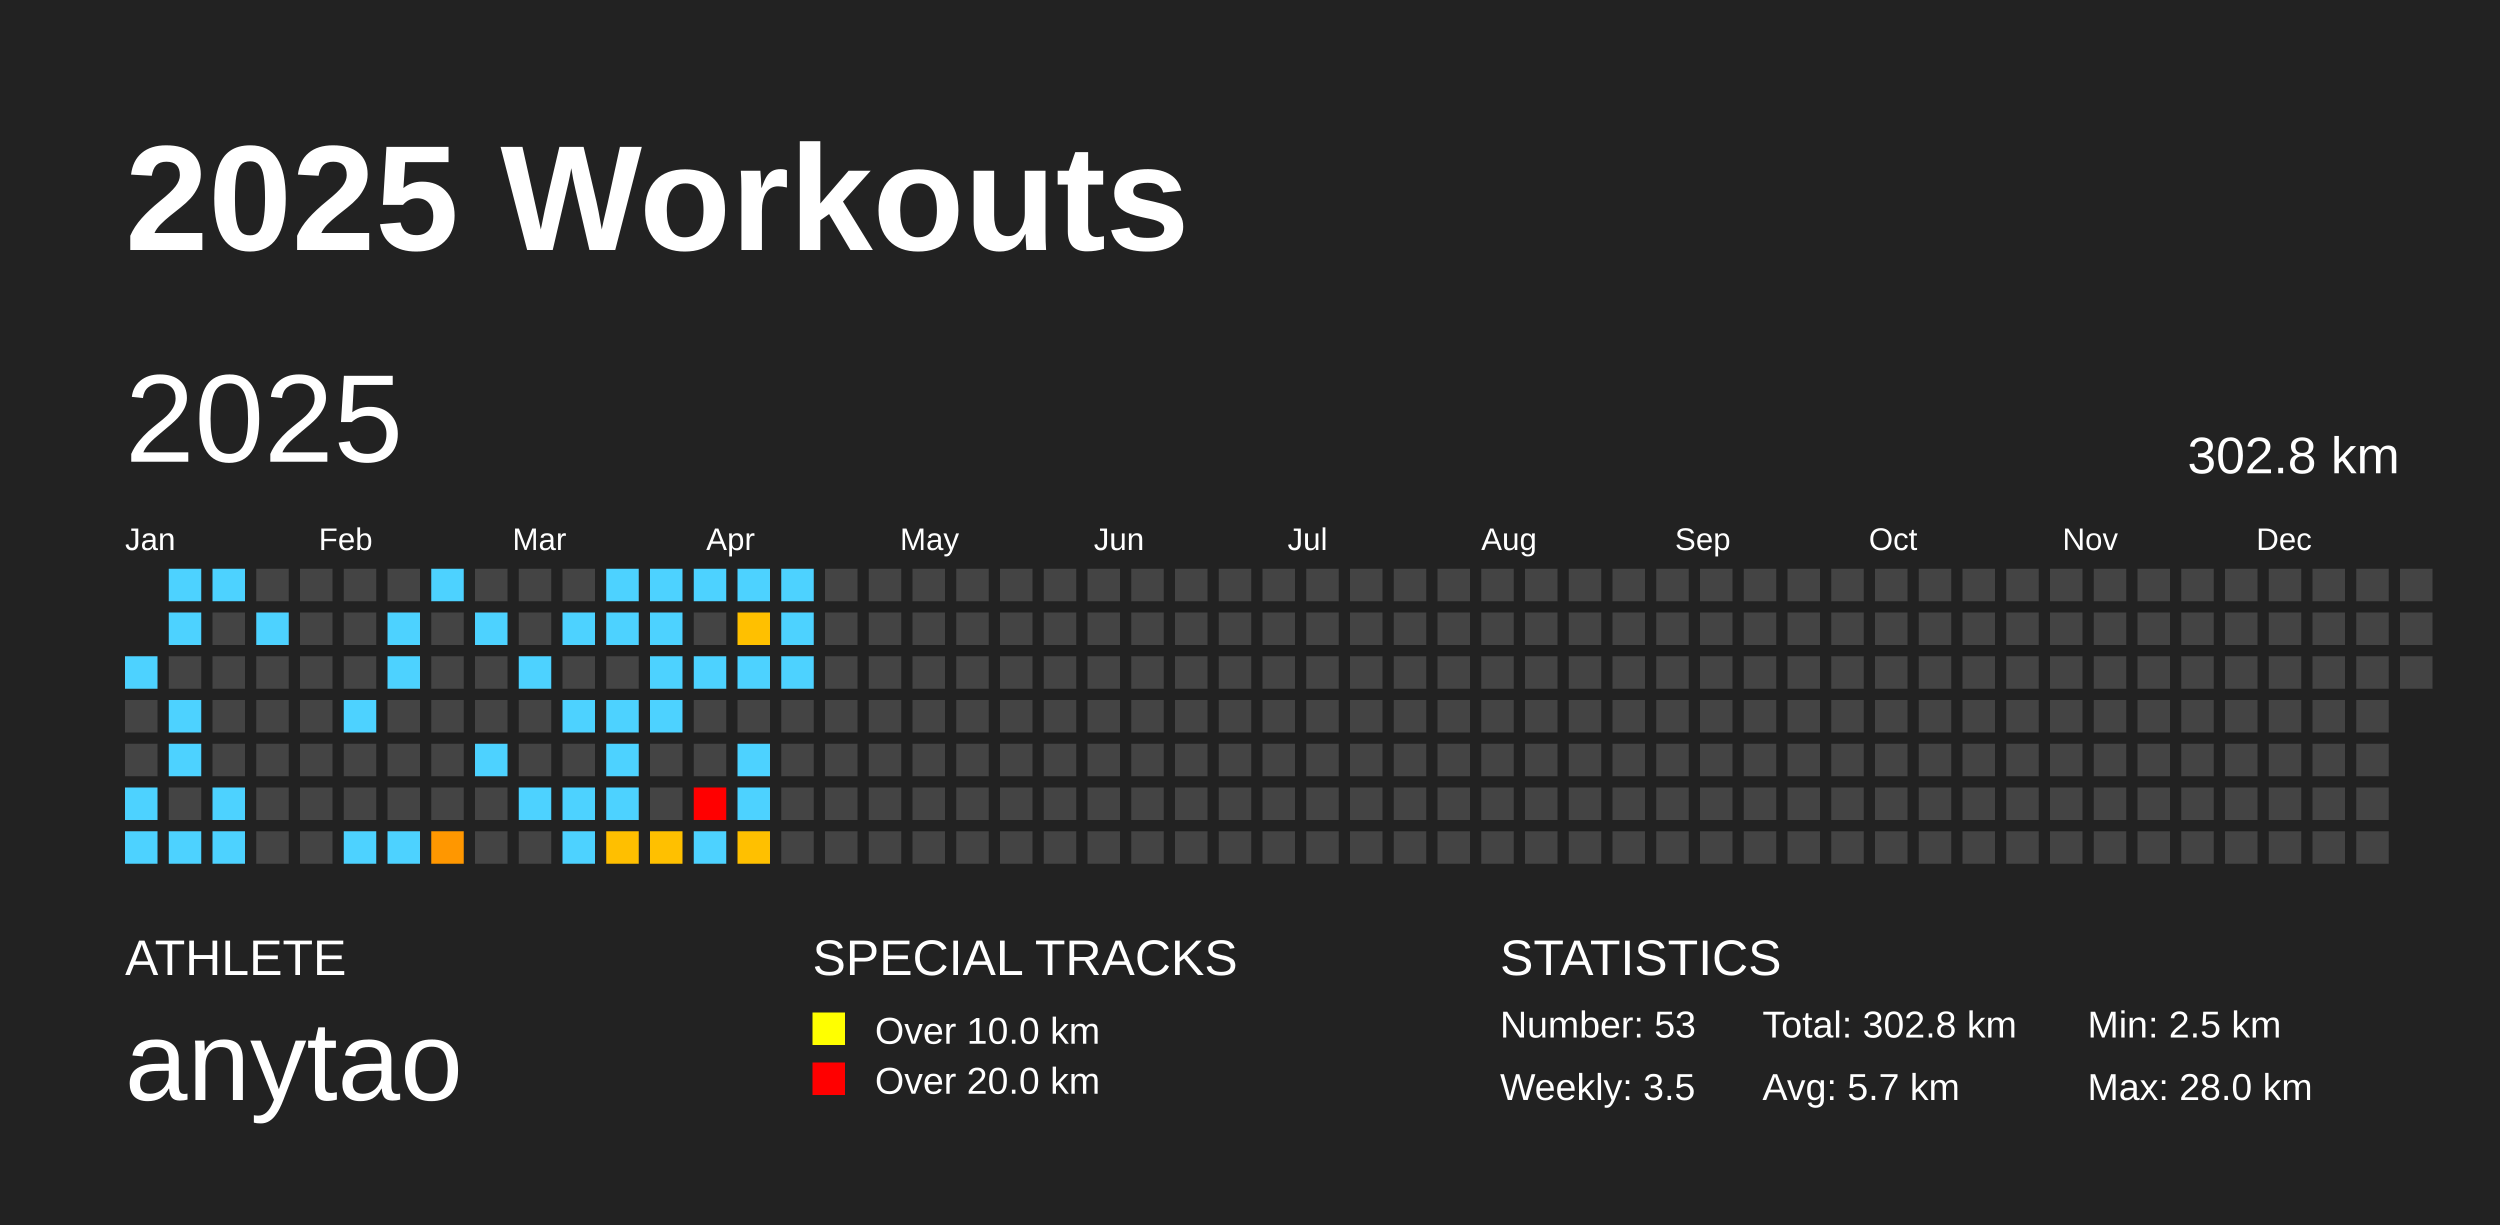
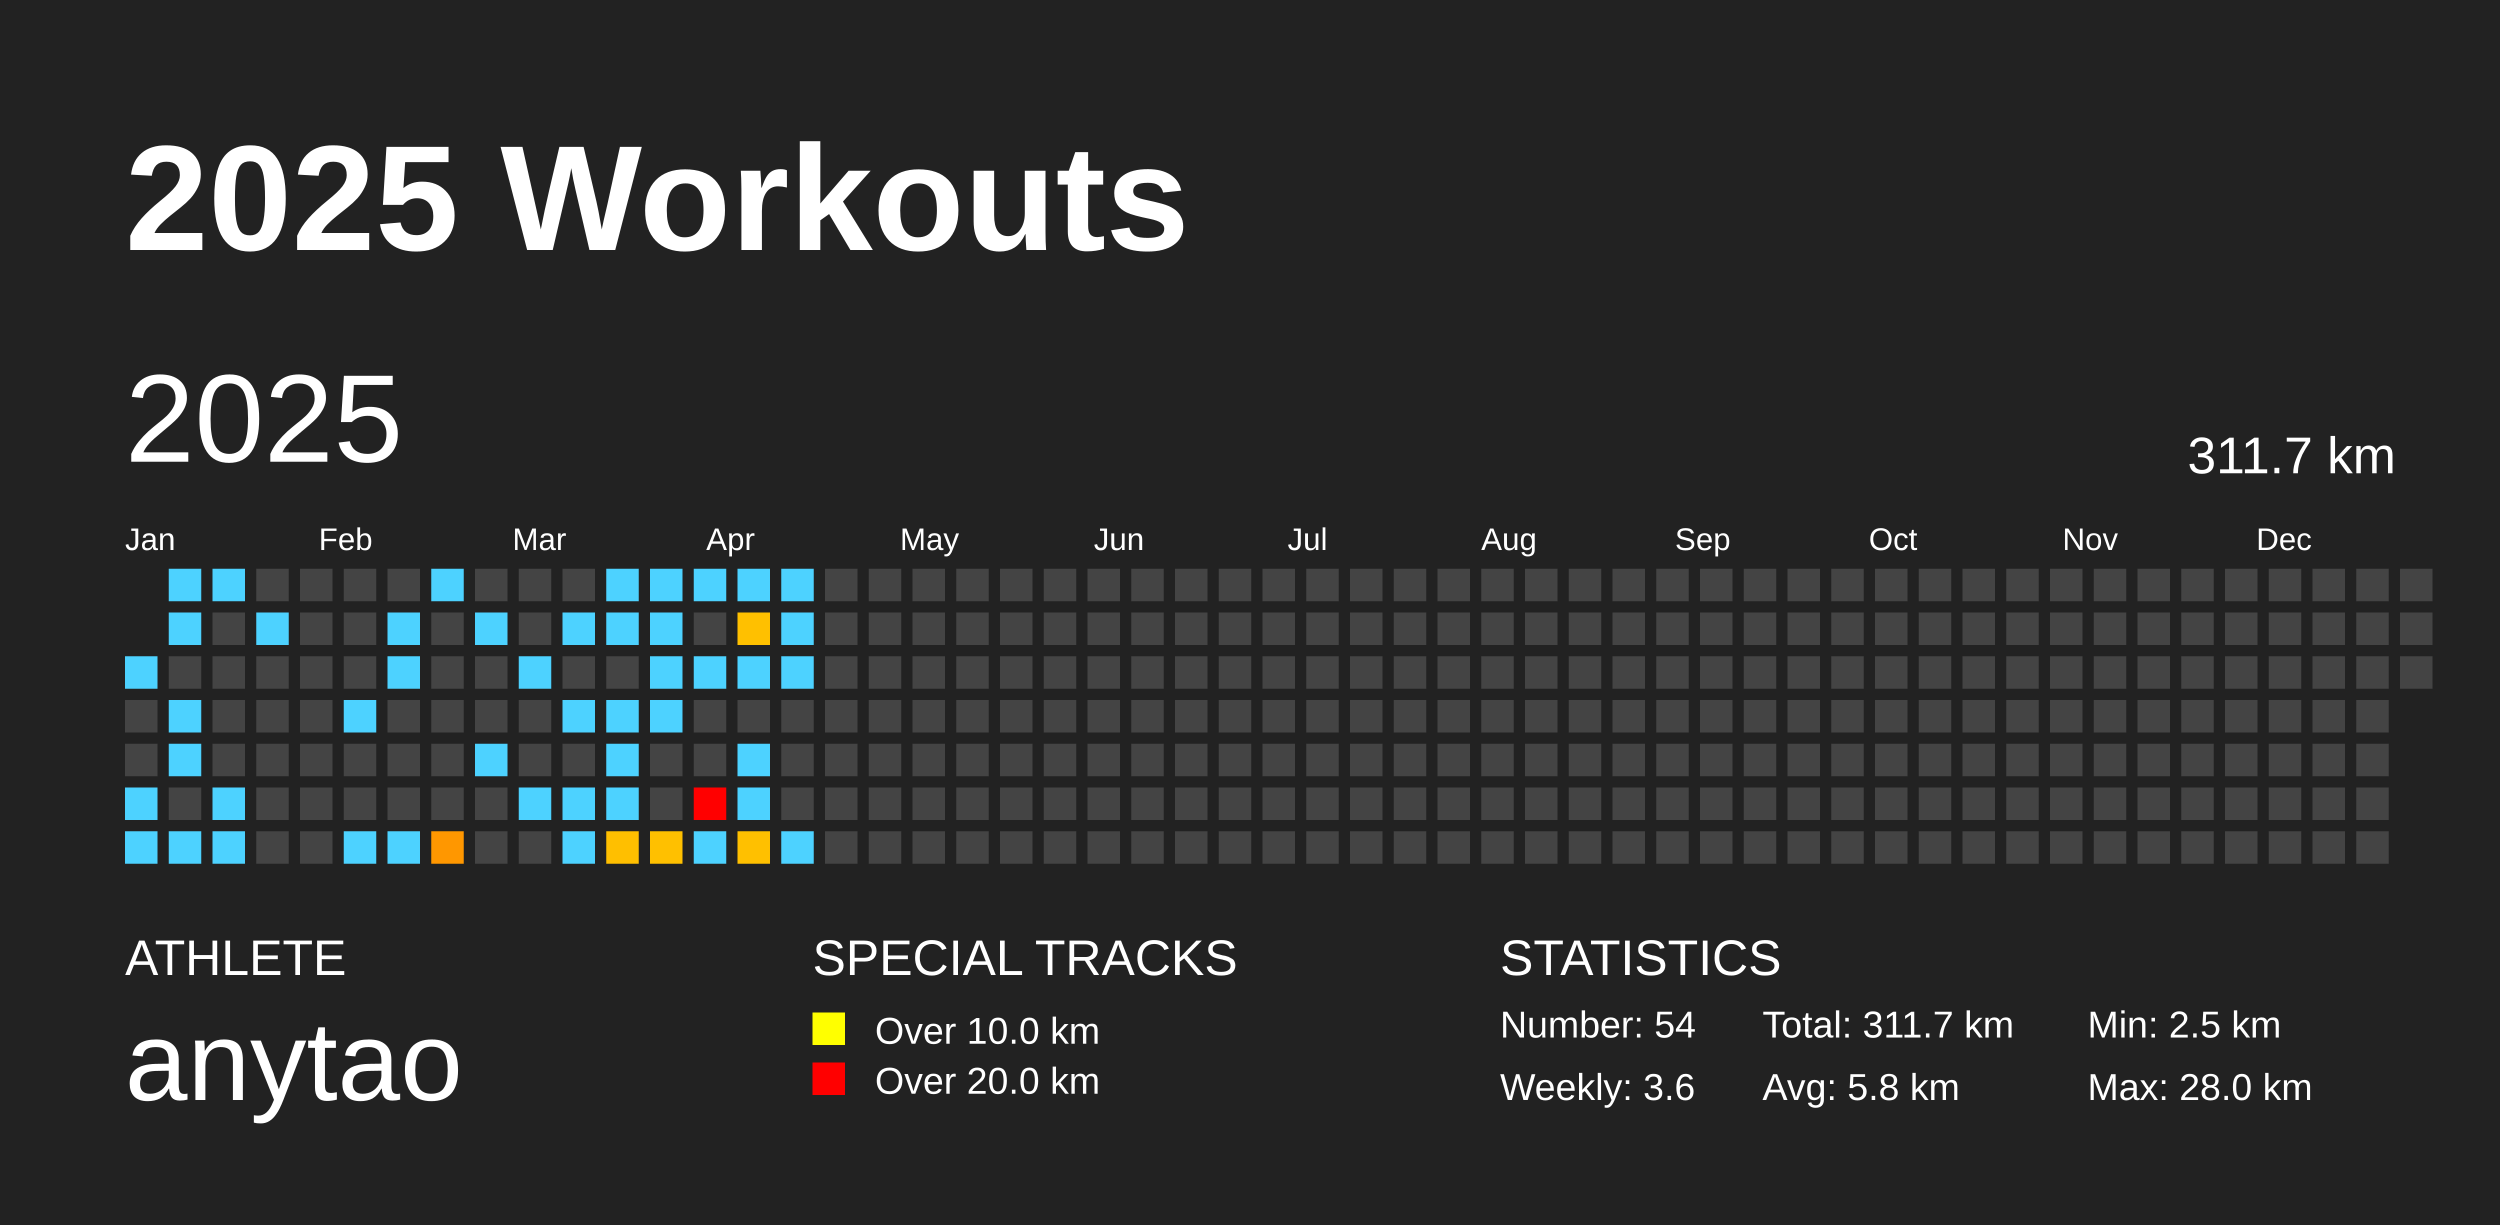
<svg xmlns="http://www.w3.org/2000/svg" baseProfile="full" height="98mm" version="1.1" viewBox="0,0,200,98" width="200mm">
  <defs />
  <rect fill="#222222" height="98" width="200" x="0" y="0" />
  <text fill="#FFFFFF" style="font-size:12px; font-family:Arial; font-weight:bold;" x="10" y="20">2025 Workouts</text>
  <text fill="#FFFFFF" style="font-size:4px; font-family:Arial" x="10" y="78">ATHLETE</text>
  <text fill="#FFFFFF" style="font-size:9px; font-family:Arial" x="10" y="88">anytao</text>
  <text fill="#FFFFFF" style="font-size:4px; font-family:Arial" x="65" y="78">SPECIAL TRACKS</text>
  <rect fill="yellow" height="2.6" width="2.6" x="65" y="81" />
  <text fill="#FFFFFF" style="font-size:3px; font-family:Arial" x="70" y="83.5">Over 10.0 km</text>
  <rect fill="red" height="2.6" width="2.6" x="65" y="85" />
  <text fill="#FFFFFF" style="font-size:3px; font-family:Arial" x="70" y="87.5">Over 20.0 km</text>
  <text fill="#FFFFFF" style="font-size:4px; font-family:Arial" x="120" y="78">STATISTICS</text>
-   <text fill="#FFFFFF" style="font-size:3px; font-family:Arial" x="120" y="83">Number: 53</text>
-   <text fill="#FFFFFF" style="font-size:3px; font-family:Arial" x="120" y="88">Weekly: 3.5</text>
-   <text fill="#FFFFFF" style="font-size:3px; font-family:Arial" x="141" y="83">Total: 302.8 km</text>
-   <text fill="#FFFFFF" style="font-size:3px; font-family:Arial" x="141" y="88">Avg: 5.7 km</text>
+   <text fill="#FFFFFF" style="font-size:3px; font-family:Arial" x="120" y="83">Number: 54</text>
+   <text fill="#FFFFFF" style="font-size:3px; font-family:Arial" x="120" y="88">Weekly: 3.6</text>
+   <text fill="#FFFFFF" style="font-size:3px; font-family:Arial" x="141" y="83">Total: 311.7 km</text>
+   <text fill="#FFFFFF" style="font-size:3px; font-family:Arial" x="141" y="88">Avg: 5.8 km</text>
  <text fill="#FFFFFF" style="font-size:3px; font-family:Arial" x="167" y="83">Min: 2.5 km</text>
  <text fill="#FFFFFF" style="font-size:3px; font-family:Arial" x="167" y="88">Max: 28.0 km</text>
  <text dominant-baseline="hanging" fill="#FFFFFF" style="font-size:10.0px; font-family:Arial;" x="10" y="30">2025</text>
-   <text dominant-baseline="hanging" fill="#FFFFFF" style="font-size:4.125px; font-family:Arial;" x="175" y="35">302.8 km</text>
+   <text dominant-baseline="hanging" fill="#FFFFFF" style="font-size:4.125px; font-family:Arial;" x="175" y="35">311.7 km</text>
  <text fill="#FFFFFF" style="font-size:2.5px; font-family:Arial" x="10.0" y="44">Jan</text>
  <text fill="#FFFFFF" style="font-size:2.5px; font-family:Arial" x="25.5" y="44">Feb</text>
  <text fill="#FFFFFF" style="font-size:2.5px; font-family:Arial" x="41.0" y="44">Mar</text>
  <text fill="#FFFFFF" style="font-size:2.5px; font-family:Arial" x="56.5" y="44">Apr</text>
  <text fill="#FFFFFF" style="font-size:2.5px; font-family:Arial" x="72.0" y="44">May</text>
  <text fill="#FFFFFF" style="font-size:2.5px; font-family:Arial" x="87.5" y="44">Jun</text>
  <text fill="#FFFFFF" style="font-size:2.5px; font-family:Arial" x="103.0" y="44">Jul</text>
  <text fill="#FFFFFF" style="font-size:2.5px; font-family:Arial" x="118.5" y="44">Aug</text>
  <text fill="#FFFFFF" style="font-size:2.5px; font-family:Arial" x="134.0" y="44">Sep</text>
  <text fill="#FFFFFF" style="font-size:2.5px; font-family:Arial" x="149.5" y="44">Oct</text>
  <text fill="#FFFFFF" style="font-size:2.5px; font-family:Arial" x="165.0" y="44">Nov</text>
  <text fill="#FFFFFF" style="font-size:2.5px; font-family:Arial" x="180.5" y="44">Dec</text>
  <rect fill="#4dd2ff" height="2.6" width="2.6" x="10.0" y="52.5" />
  <rect fill="#444444" height="2.6" width="2.6" x="10.0" y="56.0" />
  <rect fill="#444444" height="2.6" width="2.6" x="10.0" y="59.5" />
  <rect fill="#4dd2ff" height="2.6" width="2.6" x="10.0" y="63.0" />
  <rect fill="#4dd2ff" height="2.6" width="2.6" x="10.0" y="66.5" />
  <rect fill="#4dd2ff" height="2.6" width="2.6" x="13.5" y="45.5" />
  <rect fill="#4dd2ff" height="2.6" width="2.6" x="13.5" y="49.0" />
  <rect fill="#444444" height="2.6" width="2.6" x="13.5" y="52.5" />
  <rect fill="#4dd2ff" height="2.6" width="2.6" x="13.5" y="56.0" />
  <rect fill="#4dd2ff" height="2.6" width="2.6" x="13.5" y="59.5" />
  <rect fill="#444444" height="2.6" width="2.6" x="13.5" y="63.0" />
  <rect fill="#4dd2ff" height="2.6" width="2.6" x="13.5" y="66.5" />
  <rect fill="#4dd2ff" height="2.6" width="2.6" x="17.0" y="45.5" />
  <rect fill="#444444" height="2.6" width="2.6" x="17.0" y="49.0" />
  <rect fill="#444444" height="2.6" width="2.6" x="17.0" y="52.5" />
  <rect fill="#444444" height="2.6" width="2.6" x="17.0" y="56.0" />
  <rect fill="#444444" height="2.6" width="2.6" x="17.0" y="59.5" />
  <rect fill="#4dd2ff" height="2.6" width="2.6" x="17.0" y="63.0" />
  <rect fill="#4dd2ff" height="2.6" width="2.6" x="17.0" y="66.5" />
  <rect fill="#444444" height="2.6" width="2.6" x="20.5" y="45.5" />
  <rect fill="#4dd2ff" height="2.6" width="2.6" x="20.5" y="49.0" />
  <rect fill="#444444" height="2.6" width="2.6" x="20.5" y="52.5" />
  <rect fill="#444444" height="2.6" width="2.6" x="20.5" y="56.0" />
  <rect fill="#444444" height="2.6" width="2.6" x="20.5" y="59.5" />
  <rect fill="#444444" height="2.6" width="2.6" x="20.5" y="63.0" />
  <rect fill="#444444" height="2.6" width="2.6" x="20.5" y="66.5" />
  <rect fill="#444444" height="2.6" width="2.6" x="24.0" y="45.5" />
  <rect fill="#444444" height="2.6" width="2.6" x="24.0" y="49.0" />
  <rect fill="#444444" height="2.6" width="2.6" x="24.0" y="52.5" />
  <rect fill="#444444" height="2.6" width="2.6" x="24.0" y="56.0" />
  <rect fill="#444444" height="2.6" width="2.6" x="24.0" y="59.5" />
  <rect fill="#444444" height="2.6" width="2.6" x="24.0" y="63.0" />
  <rect fill="#444444" height="2.6" width="2.6" x="24.0" y="66.5" />
  <rect fill="#444444" height="2.6" width="2.6" x="27.5" y="45.5" />
  <rect fill="#444444" height="2.6" width="2.6" x="27.5" y="49.0" />
  <rect fill="#444444" height="2.6" width="2.6" x="27.5" y="52.5" />
  <rect fill="#4dd2ff" height="2.6" width="2.6" x="27.5" y="56.0" />
  <rect fill="#444444" height="2.6" width="2.6" x="27.5" y="59.5" />
  <rect fill="#444444" height="2.6" width="2.6" x="27.5" y="63.0" />
  <rect fill="#4dd2ff" height="2.6" width="2.6" x="27.5" y="66.5" />
  <rect fill="#444444" height="2.6" width="2.6" x="31.0" y="45.5" />
  <rect fill="#4dd2ff" height="2.6" width="2.6" x="31.0" y="49.0" />
  <rect fill="#4dd2ff" height="2.6" width="2.6" x="31.0" y="52.5" />
  <rect fill="#444444" height="2.6" width="2.6" x="31.0" y="56.0" />
  <rect fill="#444444" height="2.6" width="2.6" x="31.0" y="59.5" />
  <rect fill="#444444" height="2.6" width="2.6" x="31.0" y="63.0" />
  <rect fill="#4dd2ff" height="2.6" width="2.6" x="31.0" y="66.5" />
  <rect fill="#4dd2ff" height="2.6" width="2.6" x="34.5" y="45.5" />
  <rect fill="#444444" height="2.6" width="2.6" x="34.5" y="49.0" />
  <rect fill="#444444" height="2.6" width="2.6" x="34.5" y="52.5" />
  <rect fill="#444444" height="2.6" width="2.6" x="34.5" y="56.0" />
  <rect fill="#444444" height="2.6" width="2.6" x="34.5" y="59.5" />
  <rect fill="#444444" height="2.6" width="2.6" x="34.5" y="63.0" />
  <rect fill="#ff9700" height="2.6" width="2.6" x="34.5" y="66.5" />
  <rect fill="#444444" height="2.6" width="2.6" x="38.0" y="45.5" />
  <rect fill="#4dd2ff" height="2.6" width="2.6" x="38.0" y="49.0" />
  <rect fill="#444444" height="2.6" width="2.6" x="38.0" y="52.5" />
  <rect fill="#444444" height="2.6" width="2.6" x="38.0" y="56.0" />
  <rect fill="#4dd2ff" height="2.6" width="2.6" x="38.0" y="59.5" />
  <rect fill="#444444" height="2.6" width="2.6" x="38.0" y="63.0" />
  <rect fill="#444444" height="2.6" width="2.6" x="38.0" y="66.5" />
  <rect fill="#444444" height="2.6" width="2.6" x="41.5" y="45.5" />
  <rect fill="#444444" height="2.6" width="2.6" x="41.5" y="49.0" />
  <rect fill="#4dd2ff" height="2.6" width="2.6" x="41.5" y="52.5" />
  <rect fill="#444444" height="2.6" width="2.6" x="41.5" y="56.0" />
  <rect fill="#444444" height="2.6" width="2.6" x="41.5" y="59.5" />
  <rect fill="#4dd2ff" height="2.6" width="2.6" x="41.5" y="63.0" />
  <rect fill="#444444" height="2.6" width="2.6" x="41.5" y="66.5" />
  <rect fill="#444444" height="2.6" width="2.6" x="45.0" y="45.5" />
  <rect fill="#4dd2ff" height="2.6" width="2.6" x="45.0" y="49.0" />
  <rect fill="#444444" height="2.6" width="2.6" x="45.0" y="52.5" />
  <rect fill="#4dd2ff" height="2.6" width="2.6" x="45.0" y="56.0" />
  <rect fill="#444444" height="2.6" width="2.6" x="45.0" y="59.5" />
  <rect fill="#4dd2ff" height="2.6" width="2.6" x="45.0" y="63.0" />
  <rect fill="#4dd2ff" height="2.6" width="2.6" x="45.0" y="66.5" />
  <rect fill="#4dd2ff" height="2.6" width="2.6" x="48.5" y="45.5" />
  <rect fill="#4dd2ff" height="2.6" width="2.6" x="48.5" y="49.0" />
  <rect fill="#444444" height="2.6" width="2.6" x="48.5" y="52.5" />
  <rect fill="#4dd2ff" height="2.6" width="2.6" x="48.5" y="56.0" />
  <rect fill="#4dd2ff" height="2.6" width="2.6" x="48.5" y="59.5" />
  <rect fill="#4dd2ff" height="2.6" width="2.6" x="48.5" y="63.0" />
  <rect fill="#ffbf00" height="2.6" width="2.6" x="48.5" y="66.5" />
  <rect fill="#4dd2ff" height="2.6" width="2.6" x="52.0" y="45.5" />
  <rect fill="#4dd2ff" height="2.6" width="2.6" x="52.0" y="49.0" />
  <rect fill="#4dd2ff" height="2.6" width="2.6" x="52.0" y="52.5" />
  <rect fill="#4dd2ff" height="2.6" width="2.6" x="52.0" y="56.0" />
  <rect fill="#444444" height="2.6" width="2.6" x="52.0" y="59.5" />
  <rect fill="#444444" height="2.6" width="2.6" x="52.0" y="63.0" />
  <rect fill="#ffc000" height="2.6" width="2.6" x="52.0" y="66.5" />
  <rect fill="#4dd2ff" height="2.6" width="2.6" x="55.5" y="45.5" />
  <rect fill="#444444" height="2.6" width="2.6" x="55.5" y="49.0" />
  <rect fill="#4dd2ff" height="2.6" width="2.6" x="55.5" y="52.5" />
  <rect fill="#444444" height="2.6" width="2.6" x="55.5" y="56.0" />
  <rect fill="#444444" height="2.6" width="2.6" x="55.5" y="59.5" />
  <rect fill="red" height="2.6" width="2.6" x="55.5" y="63.0" />
  <rect fill="#4dd2ff" height="2.6" width="2.6" x="55.5" y="66.5" />
  <rect fill="#4dd2ff" height="2.6" width="2.6" x="59.0" y="45.5" />
  <rect fill="#ffc000" height="2.6" width="2.6" x="59.0" y="49.0" />
  <rect fill="#4dd2ff" height="2.6" width="2.6" x="59.0" y="52.5" />
  <rect fill="#444444" height="2.6" width="2.6" x="59.0" y="56.0" />
  <rect fill="#4dd2ff" height="2.6" width="2.6" x="59.0" y="59.5" />
  <rect fill="#4dd2ff" height="2.6" width="2.6" x="59.0" y="63.0" />
  <rect fill="#ffc000" height="2.6" width="2.6" x="59.0" y="66.5" />
  <rect fill="#4dd2ff" height="2.6" width="2.6" x="62.5" y="45.5" />
  <rect fill="#4dd2ff" height="2.6" width="2.6" x="62.5" y="49.0" />
  <rect fill="#4dd2ff" height="2.6" width="2.6" x="62.5" y="52.5" />
  <rect fill="#444444" height="2.6" width="2.6" x="62.5" y="56.0" />
  <rect fill="#444444" height="2.6" width="2.6" x="62.5" y="59.5" />
  <rect fill="#444444" height="2.6" width="2.6" x="62.5" y="63.0" />
-   <rect fill="#444444" height="2.6" width="2.6" x="62.5" y="66.5" />
+   <rect fill="#4dd2ff" height="2.6" width="2.6" x="62.5" y="66.5" />
  <rect fill="#444444" height="2.6" width="2.6" x="66.0" y="45.5" />
  <rect fill="#444444" height="2.6" width="2.6" x="66.0" y="49.0" />
  <rect fill="#444444" height="2.6" width="2.6" x="66.0" y="52.5" />
  <rect fill="#444444" height="2.6" width="2.6" x="66.0" y="56.0" />
  <rect fill="#444444" height="2.6" width="2.6" x="66.0" y="59.5" />
  <rect fill="#444444" height="2.6" width="2.6" x="66.0" y="63.0" />
  <rect fill="#444444" height="2.6" width="2.6" x="66.0" y="66.5" />
  <rect fill="#444444" height="2.6" width="2.6" x="69.5" y="45.5" />
  <rect fill="#444444" height="2.6" width="2.6" x="69.5" y="49.0" />
  <rect fill="#444444" height="2.6" width="2.6" x="69.5" y="52.5" />
  <rect fill="#444444" height="2.6" width="2.6" x="69.5" y="56.0" />
  <rect fill="#444444" height="2.6" width="2.6" x="69.5" y="59.5" />
  <rect fill="#444444" height="2.6" width="2.6" x="69.5" y="63.0" />
  <rect fill="#444444" height="2.6" width="2.6" x="69.5" y="66.5" />
  <rect fill="#444444" height="2.6" width="2.6" x="73.0" y="45.5" />
  <rect fill="#444444" height="2.6" width="2.6" x="73.0" y="49.0" />
  <rect fill="#444444" height="2.6" width="2.6" x="73.0" y="52.5" />
  <rect fill="#444444" height="2.6" width="2.6" x="73.0" y="56.0" />
  <rect fill="#444444" height="2.6" width="2.6" x="73.0" y="59.5" />
  <rect fill="#444444" height="2.6" width="2.6" x="73.0" y="63.0" />
  <rect fill="#444444" height="2.6" width="2.6" x="73.0" y="66.5" />
  <rect fill="#444444" height="2.6" width="2.6" x="76.5" y="45.5" />
  <rect fill="#444444" height="2.6" width="2.6" x="76.5" y="49.0" />
  <rect fill="#444444" height="2.6" width="2.6" x="76.5" y="52.5" />
  <rect fill="#444444" height="2.6" width="2.6" x="76.5" y="56.0" />
  <rect fill="#444444" height="2.6" width="2.6" x="76.5" y="59.5" />
  <rect fill="#444444" height="2.6" width="2.6" x="76.5" y="63.0" />
  <rect fill="#444444" height="2.6" width="2.6" x="76.5" y="66.5" />
  <rect fill="#444444" height="2.6" width="2.6" x="80.0" y="45.5" />
  <rect fill="#444444" height="2.6" width="2.6" x="80.0" y="49.0" />
  <rect fill="#444444" height="2.6" width="2.6" x="80.0" y="52.5" />
  <rect fill="#444444" height="2.6" width="2.6" x="80.0" y="56.0" />
  <rect fill="#444444" height="2.6" width="2.6" x="80.0" y="59.5" />
  <rect fill="#444444" height="2.6" width="2.6" x="80.0" y="63.0" />
  <rect fill="#444444" height="2.6" width="2.6" x="80.0" y="66.5" />
  <rect fill="#444444" height="2.6" width="2.6" x="83.5" y="45.5" />
  <rect fill="#444444" height="2.6" width="2.6" x="83.5" y="49.0" />
  <rect fill="#444444" height="2.6" width="2.6" x="83.5" y="52.5" />
  <rect fill="#444444" height="2.6" width="2.6" x="83.5" y="56.0" />
  <rect fill="#444444" height="2.6" width="2.6" x="83.5" y="59.5" />
  <rect fill="#444444" height="2.6" width="2.6" x="83.5" y="63.0" />
  <rect fill="#444444" height="2.6" width="2.6" x="83.5" y="66.5" />
  <rect fill="#444444" height="2.6" width="2.6" x="87.0" y="45.5" />
  <rect fill="#444444" height="2.6" width="2.6" x="87.0" y="49.0" />
  <rect fill="#444444" height="2.6" width="2.6" x="87.0" y="52.5" />
  <rect fill="#444444" height="2.6" width="2.6" x="87.0" y="56.0" />
  <rect fill="#444444" height="2.6" width="2.6" x="87.0" y="59.5" />
  <rect fill="#444444" height="2.6" width="2.6" x="87.0" y="63.0" />
  <rect fill="#444444" height="2.6" width="2.6" x="87.0" y="66.5" />
  <rect fill="#444444" height="2.6" width="2.6" x="90.5" y="45.5" />
  <rect fill="#444444" height="2.6" width="2.6" x="90.5" y="49.0" />
  <rect fill="#444444" height="2.6" width="2.6" x="90.5" y="52.5" />
  <rect fill="#444444" height="2.6" width="2.6" x="90.5" y="56.0" />
  <rect fill="#444444" height="2.6" width="2.6" x="90.5" y="59.5" />
  <rect fill="#444444" height="2.6" width="2.6" x="90.5" y="63.0" />
  <rect fill="#444444" height="2.6" width="2.6" x="90.5" y="66.5" />
  <rect fill="#444444" height="2.6" width="2.6" x="94.0" y="45.5" />
  <rect fill="#444444" height="2.6" width="2.6" x="94.0" y="49.0" />
  <rect fill="#444444" height="2.6" width="2.6" x="94.0" y="52.5" />
  <rect fill="#444444" height="2.6" width="2.6" x="94.0" y="56.0" />
  <rect fill="#444444" height="2.6" width="2.6" x="94.0" y="59.5" />
  <rect fill="#444444" height="2.6" width="2.6" x="94.0" y="63.0" />
  <rect fill="#444444" height="2.6" width="2.6" x="94.0" y="66.5" />
  <rect fill="#444444" height="2.6" width="2.6" x="97.5" y="45.5" />
  <rect fill="#444444" height="2.6" width="2.6" x="97.5" y="49.0" />
  <rect fill="#444444" height="2.6" width="2.6" x="97.5" y="52.5" />
  <rect fill="#444444" height="2.6" width="2.6" x="97.5" y="56.0" />
  <rect fill="#444444" height="2.6" width="2.6" x="97.5" y="59.5" />
  <rect fill="#444444" height="2.6" width="2.6" x="97.5" y="63.0" />
  <rect fill="#444444" height="2.6" width="2.6" x="97.5" y="66.5" />
  <rect fill="#444444" height="2.6" width="2.6" x="101.0" y="45.5" />
  <rect fill="#444444" height="2.6" width="2.6" x="101.0" y="49.0" />
  <rect fill="#444444" height="2.6" width="2.6" x="101.0" y="52.5" />
  <rect fill="#444444" height="2.6" width="2.6" x="101.0" y="56.0" />
  <rect fill="#444444" height="2.6" width="2.6" x="101.0" y="59.5" />
  <rect fill="#444444" height="2.6" width="2.6" x="101.0" y="63.0" />
  <rect fill="#444444" height="2.6" width="2.6" x="101.0" y="66.5" />
  <rect fill="#444444" height="2.6" width="2.6" x="104.5" y="45.5" />
  <rect fill="#444444" height="2.6" width="2.6" x="104.5" y="49.0" />
  <rect fill="#444444" height="2.6" width="2.6" x="104.5" y="52.5" />
  <rect fill="#444444" height="2.6" width="2.6" x="104.5" y="56.0" />
  <rect fill="#444444" height="2.6" width="2.6" x="104.5" y="59.5" />
  <rect fill="#444444" height="2.6" width="2.6" x="104.5" y="63.0" />
  <rect fill="#444444" height="2.6" width="2.6" x="104.5" y="66.5" />
  <rect fill="#444444" height="2.6" width="2.6" x="108.0" y="45.5" />
  <rect fill="#444444" height="2.6" width="2.6" x="108.0" y="49.0" />
  <rect fill="#444444" height="2.6" width="2.6" x="108.0" y="52.5" />
  <rect fill="#444444" height="2.6" width="2.6" x="108.0" y="56.0" />
  <rect fill="#444444" height="2.6" width="2.6" x="108.0" y="59.5" />
  <rect fill="#444444" height="2.6" width="2.6" x="108.0" y="63.0" />
  <rect fill="#444444" height="2.6" width="2.6" x="108.0" y="66.5" />
  <rect fill="#444444" height="2.6" width="2.6" x="111.5" y="45.5" />
  <rect fill="#444444" height="2.6" width="2.6" x="111.5" y="49.0" />
  <rect fill="#444444" height="2.6" width="2.6" x="111.5" y="52.5" />
  <rect fill="#444444" height="2.6" width="2.6" x="111.5" y="56.0" />
  <rect fill="#444444" height="2.6" width="2.6" x="111.5" y="59.5" />
  <rect fill="#444444" height="2.6" width="2.6" x="111.5" y="63.0" />
  <rect fill="#444444" height="2.6" width="2.6" x="111.5" y="66.5" />
  <rect fill="#444444" height="2.6" width="2.6" x="115.0" y="45.5" />
  <rect fill="#444444" height="2.6" width="2.6" x="115.0" y="49.0" />
  <rect fill="#444444" height="2.6" width="2.6" x="115.0" y="52.5" />
  <rect fill="#444444" height="2.6" width="2.6" x="115.0" y="56.0" />
  <rect fill="#444444" height="2.6" width="2.6" x="115.0" y="59.5" />
  <rect fill="#444444" height="2.6" width="2.6" x="115.0" y="63.0" />
  <rect fill="#444444" height="2.6" width="2.6" x="115.0" y="66.5" />
  <rect fill="#444444" height="2.6" width="2.6" x="118.5" y="45.5" />
  <rect fill="#444444" height="2.6" width="2.6" x="118.5" y="49.0" />
  <rect fill="#444444" height="2.6" width="2.6" x="118.5" y="52.5" />
  <rect fill="#444444" height="2.6" width="2.6" x="118.5" y="56.0" />
  <rect fill="#444444" height="2.6" width="2.6" x="118.5" y="59.5" />
  <rect fill="#444444" height="2.6" width="2.6" x="118.5" y="63.0" />
  <rect fill="#444444" height="2.6" width="2.6" x="118.5" y="66.5" />
  <rect fill="#444444" height="2.6" width="2.6" x="122.0" y="45.5" />
  <rect fill="#444444" height="2.6" width="2.6" x="122.0" y="49.0" />
  <rect fill="#444444" height="2.6" width="2.6" x="122.0" y="52.5" />
  <rect fill="#444444" height="2.6" width="2.6" x="122.0" y="56.0" />
  <rect fill="#444444" height="2.6" width="2.6" x="122.0" y="59.5" />
  <rect fill="#444444" height="2.6" width="2.6" x="122.0" y="63.0" />
  <rect fill="#444444" height="2.6" width="2.6" x="122.0" y="66.5" />
  <rect fill="#444444" height="2.6" width="2.6" x="125.5" y="45.5" />
  <rect fill="#444444" height="2.6" width="2.6" x="125.5" y="49.0" />
  <rect fill="#444444" height="2.6" width="2.6" x="125.5" y="52.5" />
  <rect fill="#444444" height="2.6" width="2.6" x="125.5" y="56.0" />
  <rect fill="#444444" height="2.6" width="2.6" x="125.5" y="59.5" />
  <rect fill="#444444" height="2.6" width="2.6" x="125.5" y="63.0" />
  <rect fill="#444444" height="2.6" width="2.6" x="125.5" y="66.5" />
  <rect fill="#444444" height="2.6" width="2.6" x="129.0" y="45.5" />
  <rect fill="#444444" height="2.6" width="2.6" x="129.0" y="49.0" />
  <rect fill="#444444" height="2.6" width="2.6" x="129.0" y="52.5" />
  <rect fill="#444444" height="2.6" width="2.6" x="129.0" y="56.0" />
  <rect fill="#444444" height="2.6" width="2.6" x="129.0" y="59.5" />
  <rect fill="#444444" height="2.6" width="2.6" x="129.0" y="63.0" />
  <rect fill="#444444" height="2.6" width="2.6" x="129.0" y="66.5" />
  <rect fill="#444444" height="2.6" width="2.6" x="132.5" y="45.5" />
  <rect fill="#444444" height="2.6" width="2.6" x="132.5" y="49.0" />
  <rect fill="#444444" height="2.6" width="2.6" x="132.5" y="52.5" />
  <rect fill="#444444" height="2.6" width="2.6" x="132.5" y="56.0" />
  <rect fill="#444444" height="2.6" width="2.6" x="132.5" y="59.5" />
  <rect fill="#444444" height="2.6" width="2.6" x="132.5" y="63.0" />
  <rect fill="#444444" height="2.6" width="2.6" x="132.5" y="66.5" />
  <rect fill="#444444" height="2.6" width="2.6" x="136.0" y="45.5" />
  <rect fill="#444444" height="2.6" width="2.6" x="136.0" y="49.0" />
  <rect fill="#444444" height="2.6" width="2.6" x="136.0" y="52.5" />
  <rect fill="#444444" height="2.6" width="2.6" x="136.0" y="56.0" />
  <rect fill="#444444" height="2.6" width="2.6" x="136.0" y="59.5" />
  <rect fill="#444444" height="2.6" width="2.6" x="136.0" y="63.0" />
  <rect fill="#444444" height="2.6" width="2.6" x="136.0" y="66.5" />
  <rect fill="#444444" height="2.6" width="2.6" x="139.5" y="45.5" />
  <rect fill="#444444" height="2.6" width="2.6" x="139.5" y="49.0" />
  <rect fill="#444444" height="2.6" width="2.6" x="139.5" y="52.5" />
  <rect fill="#444444" height="2.6" width="2.6" x="139.5" y="56.0" />
  <rect fill="#444444" height="2.6" width="2.6" x="139.5" y="59.5" />
  <rect fill="#444444" height="2.6" width="2.6" x="139.5" y="63.0" />
  <rect fill="#444444" height="2.6" width="2.6" x="139.5" y="66.5" />
  <rect fill="#444444" height="2.6" width="2.6" x="143.0" y="45.5" />
  <rect fill="#444444" height="2.6" width="2.6" x="143.0" y="49.0" />
  <rect fill="#444444" height="2.6" width="2.6" x="143.0" y="52.5" />
  <rect fill="#444444" height="2.6" width="2.6" x="143.0" y="56.0" />
  <rect fill="#444444" height="2.6" width="2.6" x="143.0" y="59.5" />
  <rect fill="#444444" height="2.6" width="2.6" x="143.0" y="63.0" />
  <rect fill="#444444" height="2.6" width="2.6" x="143.0" y="66.5" />
  <rect fill="#444444" height="2.6" width="2.6" x="146.5" y="45.5" />
  <rect fill="#444444" height="2.6" width="2.6" x="146.5" y="49.0" />
  <rect fill="#444444" height="2.6" width="2.6" x="146.5" y="52.5" />
  <rect fill="#444444" height="2.6" width="2.6" x="146.5" y="56.0" />
  <rect fill="#444444" height="2.6" width="2.6" x="146.5" y="59.5" />
  <rect fill="#444444" height="2.6" width="2.6" x="146.5" y="63.0" />
  <rect fill="#444444" height="2.6" width="2.6" x="146.5" y="66.5" />
  <rect fill="#444444" height="2.6" width="2.6" x="150.0" y="45.5" />
  <rect fill="#444444" height="2.6" width="2.6" x="150.0" y="49.0" />
  <rect fill="#444444" height="2.6" width="2.6" x="150.0" y="52.5" />
  <rect fill="#444444" height="2.6" width="2.6" x="150.0" y="56.0" />
  <rect fill="#444444" height="2.6" width="2.6" x="150.0" y="59.5" />
  <rect fill="#444444" height="2.6" width="2.6" x="150.0" y="63.0" />
  <rect fill="#444444" height="2.6" width="2.6" x="150.0" y="66.5" />
  <rect fill="#444444" height="2.6" width="2.6" x="153.5" y="45.5" />
  <rect fill="#444444" height="2.6" width="2.6" x="153.5" y="49.0" />
  <rect fill="#444444" height="2.6" width="2.6" x="153.5" y="52.5" />
  <rect fill="#444444" height="2.6" width="2.6" x="153.5" y="56.0" />
  <rect fill="#444444" height="2.6" width="2.6" x="153.5" y="59.5" />
  <rect fill="#444444" height="2.6" width="2.6" x="153.5" y="63.0" />
  <rect fill="#444444" height="2.6" width="2.6" x="153.5" y="66.5" />
  <rect fill="#444444" height="2.6" width="2.6" x="157.0" y="45.5" />
  <rect fill="#444444" height="2.6" width="2.6" x="157.0" y="49.0" />
  <rect fill="#444444" height="2.6" width="2.6" x="157.0" y="52.5" />
  <rect fill="#444444" height="2.6" width="2.6" x="157.0" y="56.0" />
  <rect fill="#444444" height="2.6" width="2.6" x="157.0" y="59.5" />
  <rect fill="#444444" height="2.6" width="2.6" x="157.0" y="63.0" />
  <rect fill="#444444" height="2.6" width="2.6" x="157.0" y="66.5" />
  <rect fill="#444444" height="2.6" width="2.6" x="160.5" y="45.5" />
  <rect fill="#444444" height="2.6" width="2.6" x="160.5" y="49.0" />
  <rect fill="#444444" height="2.6" width="2.6" x="160.5" y="52.5" />
  <rect fill="#444444" height="2.6" width="2.6" x="160.5" y="56.0" />
  <rect fill="#444444" height="2.6" width="2.6" x="160.5" y="59.5" />
  <rect fill="#444444" height="2.6" width="2.6" x="160.5" y="63.0" />
  <rect fill="#444444" height="2.6" width="2.6" x="160.5" y="66.5" />
  <rect fill="#444444" height="2.6" width="2.6" x="164.0" y="45.5" />
  <rect fill="#444444" height="2.6" width="2.6" x="164.0" y="49.0" />
  <rect fill="#444444" height="2.6" width="2.6" x="164.0" y="52.5" />
  <rect fill="#444444" height="2.6" width="2.6" x="164.0" y="56.0" />
  <rect fill="#444444" height="2.6" width="2.6" x="164.0" y="59.5" />
  <rect fill="#444444" height="2.6" width="2.6" x="164.0" y="63.0" />
  <rect fill="#444444" height="2.6" width="2.6" x="164.0" y="66.5" />
  <rect fill="#444444" height="2.6" width="2.6" x="167.5" y="45.5" />
  <rect fill="#444444" height="2.6" width="2.6" x="167.5" y="49.0" />
  <rect fill="#444444" height="2.6" width="2.6" x="167.5" y="52.5" />
  <rect fill="#444444" height="2.6" width="2.6" x="167.5" y="56.0" />
  <rect fill="#444444" height="2.6" width="2.6" x="167.5" y="59.5" />
  <rect fill="#444444" height="2.6" width="2.6" x="167.5" y="63.0" />
  <rect fill="#444444" height="2.6" width="2.6" x="167.5" y="66.5" />
  <rect fill="#444444" height="2.6" width="2.6" x="171.0" y="45.5" />
  <rect fill="#444444" height="2.6" width="2.6" x="171.0" y="49.0" />
  <rect fill="#444444" height="2.6" width="2.6" x="171.0" y="52.5" />
  <rect fill="#444444" height="2.6" width="2.6" x="171.0" y="56.0" />
  <rect fill="#444444" height="2.6" width="2.6" x="171.0" y="59.5" />
  <rect fill="#444444" height="2.6" width="2.6" x="171.0" y="63.0" />
  <rect fill="#444444" height="2.6" width="2.6" x="171.0" y="66.5" />
  <rect fill="#444444" height="2.6" width="2.6" x="174.5" y="45.5" />
  <rect fill="#444444" height="2.6" width="2.6" x="174.5" y="49.0" />
  <rect fill="#444444" height="2.6" width="2.6" x="174.5" y="52.5" />
  <rect fill="#444444" height="2.6" width="2.6" x="174.5" y="56.0" />
  <rect fill="#444444" height="2.6" width="2.6" x="174.5" y="59.5" />
  <rect fill="#444444" height="2.6" width="2.6" x="174.5" y="63.0" />
  <rect fill="#444444" height="2.6" width="2.6" x="174.5" y="66.5" />
  <rect fill="#444444" height="2.6" width="2.6" x="178.0" y="45.5" />
  <rect fill="#444444" height="2.6" width="2.6" x="178.0" y="49.0" />
  <rect fill="#444444" height="2.6" width="2.6" x="178.0" y="52.5" />
  <rect fill="#444444" height="2.6" width="2.6" x="178.0" y="56.0" />
  <rect fill="#444444" height="2.6" width="2.6" x="178.0" y="59.5" />
  <rect fill="#444444" height="2.6" width="2.6" x="178.0" y="63.0" />
  <rect fill="#444444" height="2.6" width="2.6" x="178.0" y="66.5" />
  <rect fill="#444444" height="2.6" width="2.6" x="181.5" y="45.5" />
  <rect fill="#444444" height="2.6" width="2.6" x="181.5" y="49.0" />
  <rect fill="#444444" height="2.6" width="2.6" x="181.5" y="52.5" />
  <rect fill="#444444" height="2.6" width="2.6" x="181.5" y="56.0" />
  <rect fill="#444444" height="2.6" width="2.6" x="181.5" y="59.5" />
  <rect fill="#444444" height="2.6" width="2.6" x="181.5" y="63.0" />
  <rect fill="#444444" height="2.6" width="2.6" x="181.5" y="66.5" />
  <rect fill="#444444" height="2.6" width="2.6" x="185.0" y="45.5" />
  <rect fill="#444444" height="2.6" width="2.6" x="185.0" y="49.0" />
  <rect fill="#444444" height="2.6" width="2.6" x="185.0" y="52.5" />
  <rect fill="#444444" height="2.6" width="2.6" x="185.0" y="56.0" />
  <rect fill="#444444" height="2.6" width="2.6" x="185.0" y="59.5" />
  <rect fill="#444444" height="2.6" width="2.6" x="185.0" y="63.0" />
  <rect fill="#444444" height="2.6" width="2.6" x="185.0" y="66.5" />
  <rect fill="#444444" height="2.6" width="2.6" x="188.5" y="45.5" />
  <rect fill="#444444" height="2.6" width="2.6" x="188.5" y="49.0" />
  <rect fill="#444444" height="2.6" width="2.6" x="188.5" y="52.5" />
  <rect fill="#444444" height="2.6" width="2.6" x="188.5" y="56.0" />
  <rect fill="#444444" height="2.6" width="2.6" x="188.5" y="59.5" />
  <rect fill="#444444" height="2.6" width="2.6" x="188.5" y="63.0" />
  <rect fill="#444444" height="2.6" width="2.6" x="188.5" y="66.5" />
  <rect fill="#444444" height="2.6" width="2.6" x="192.0" y="45.5" />
  <rect fill="#444444" height="2.6" width="2.6" x="192.0" y="49.0" />
  <rect fill="#444444" height="2.6" width="2.6" x="192.0" y="52.5" />
</svg>
